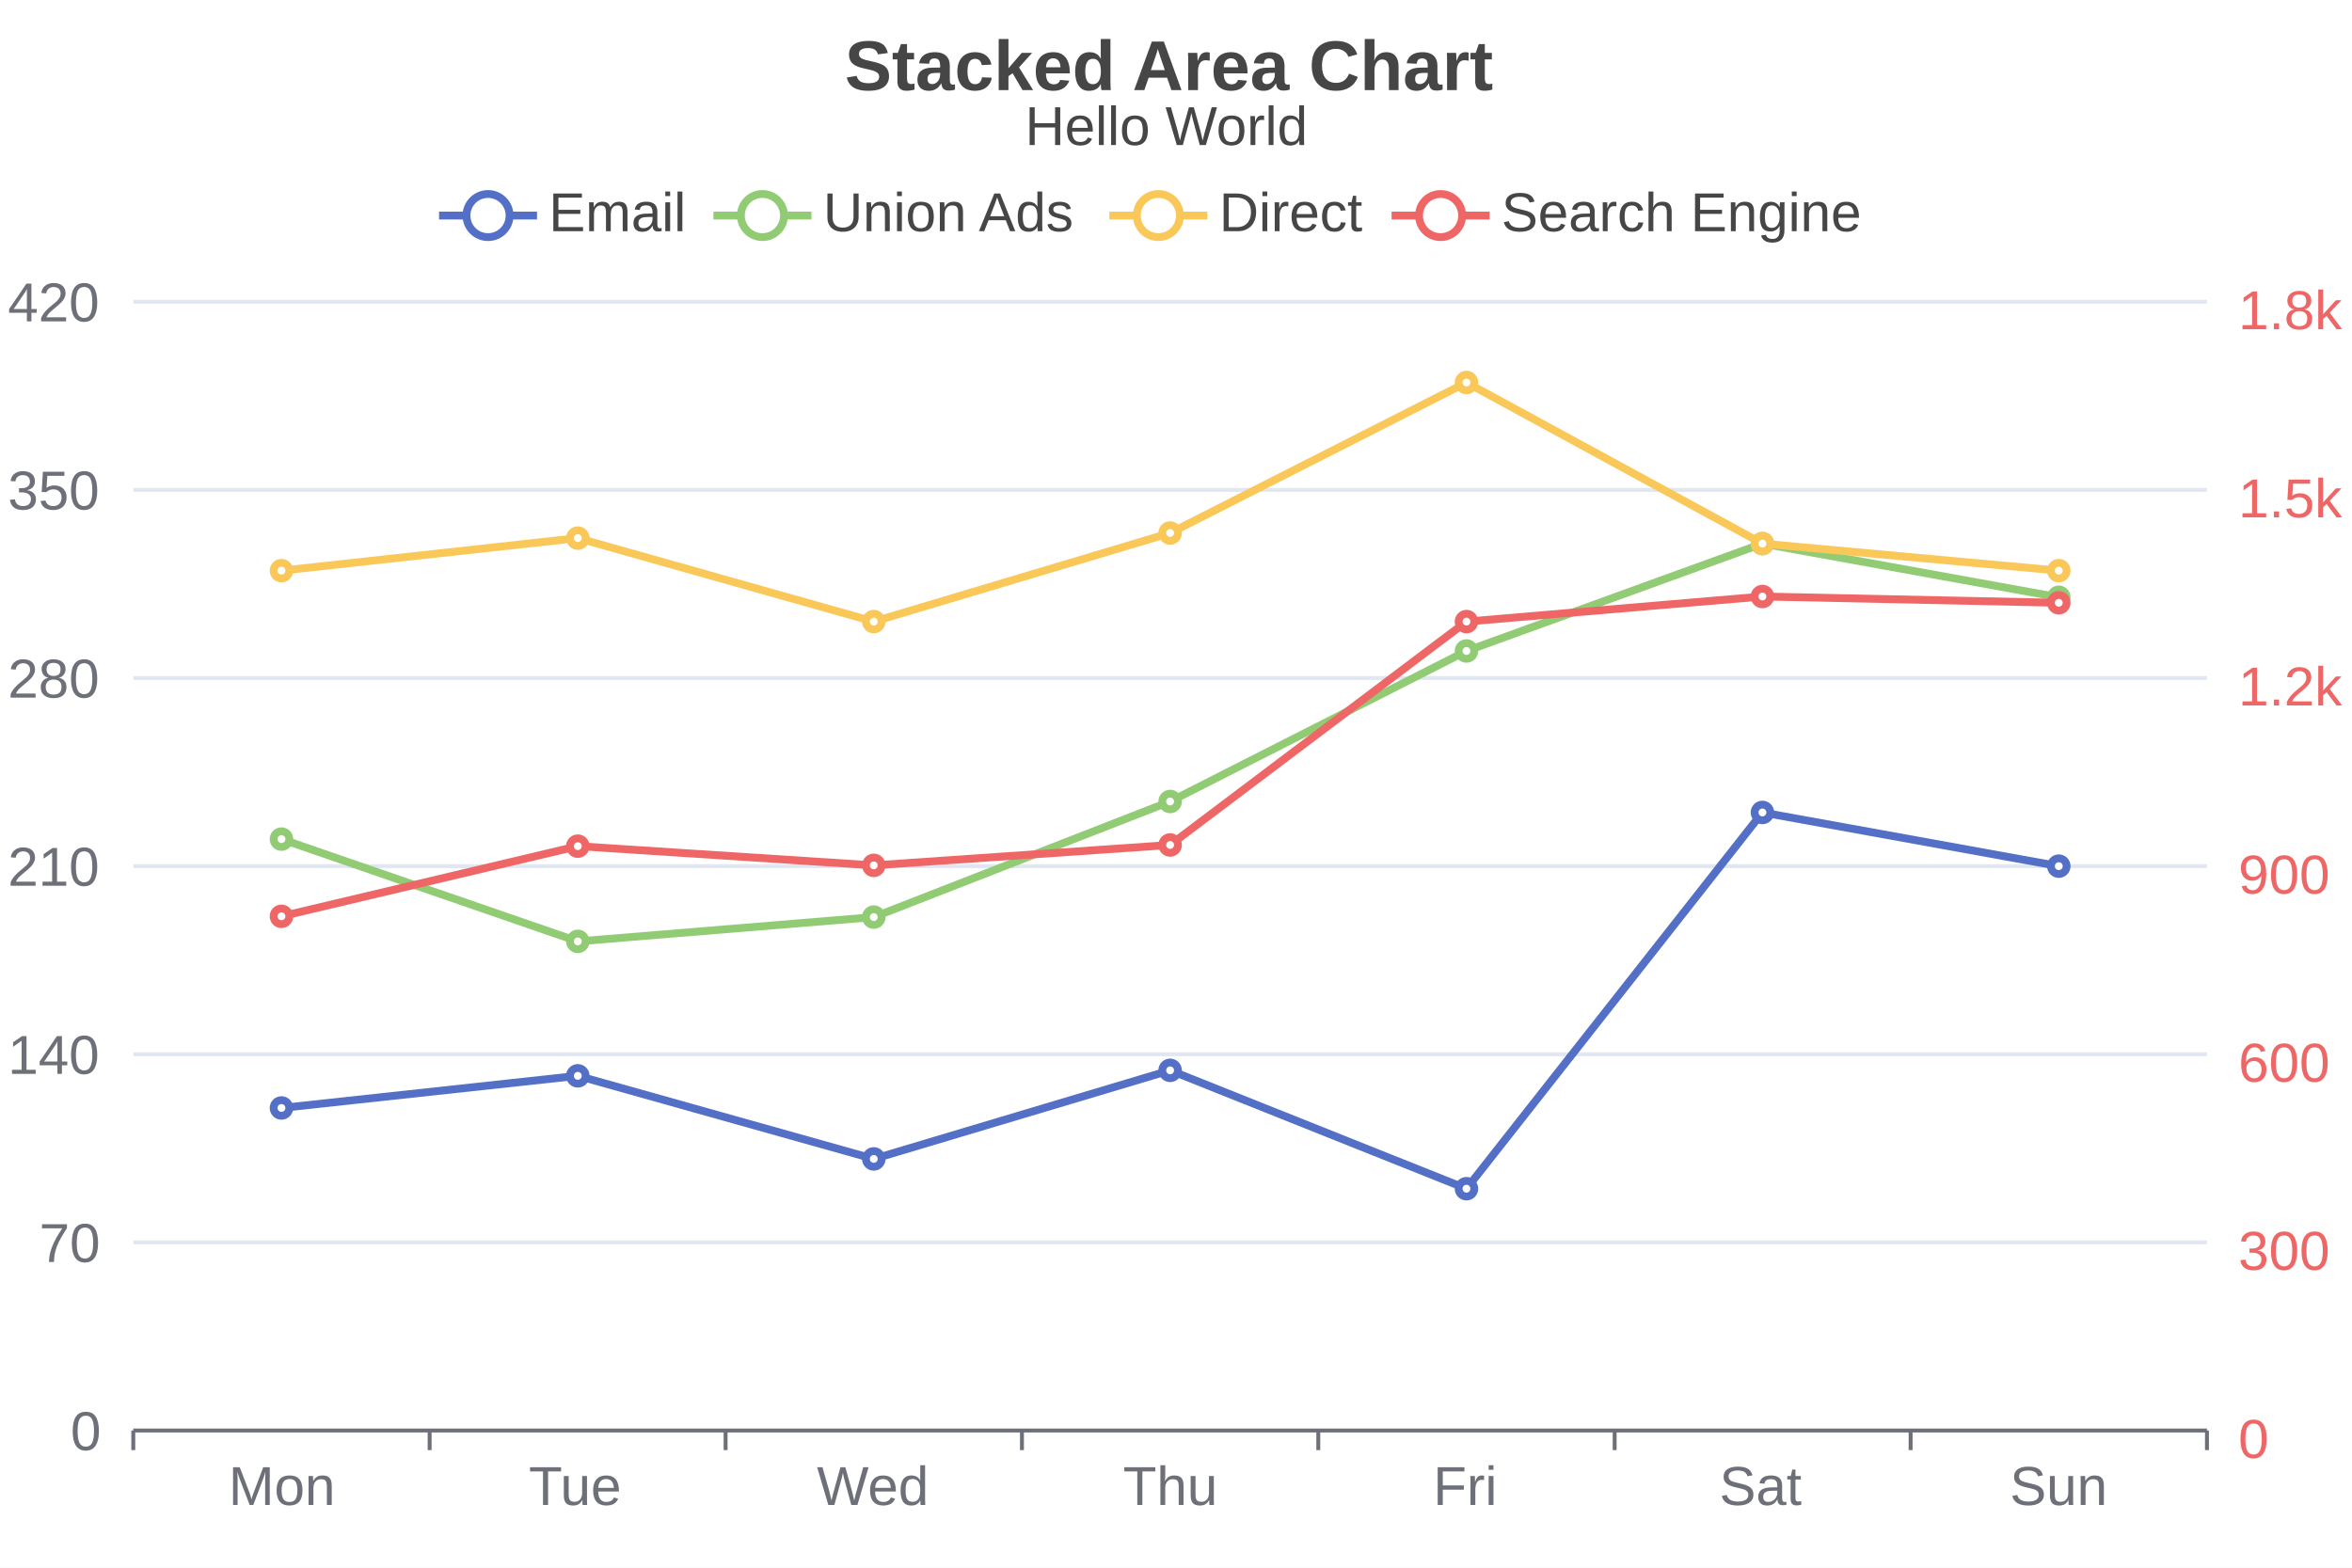
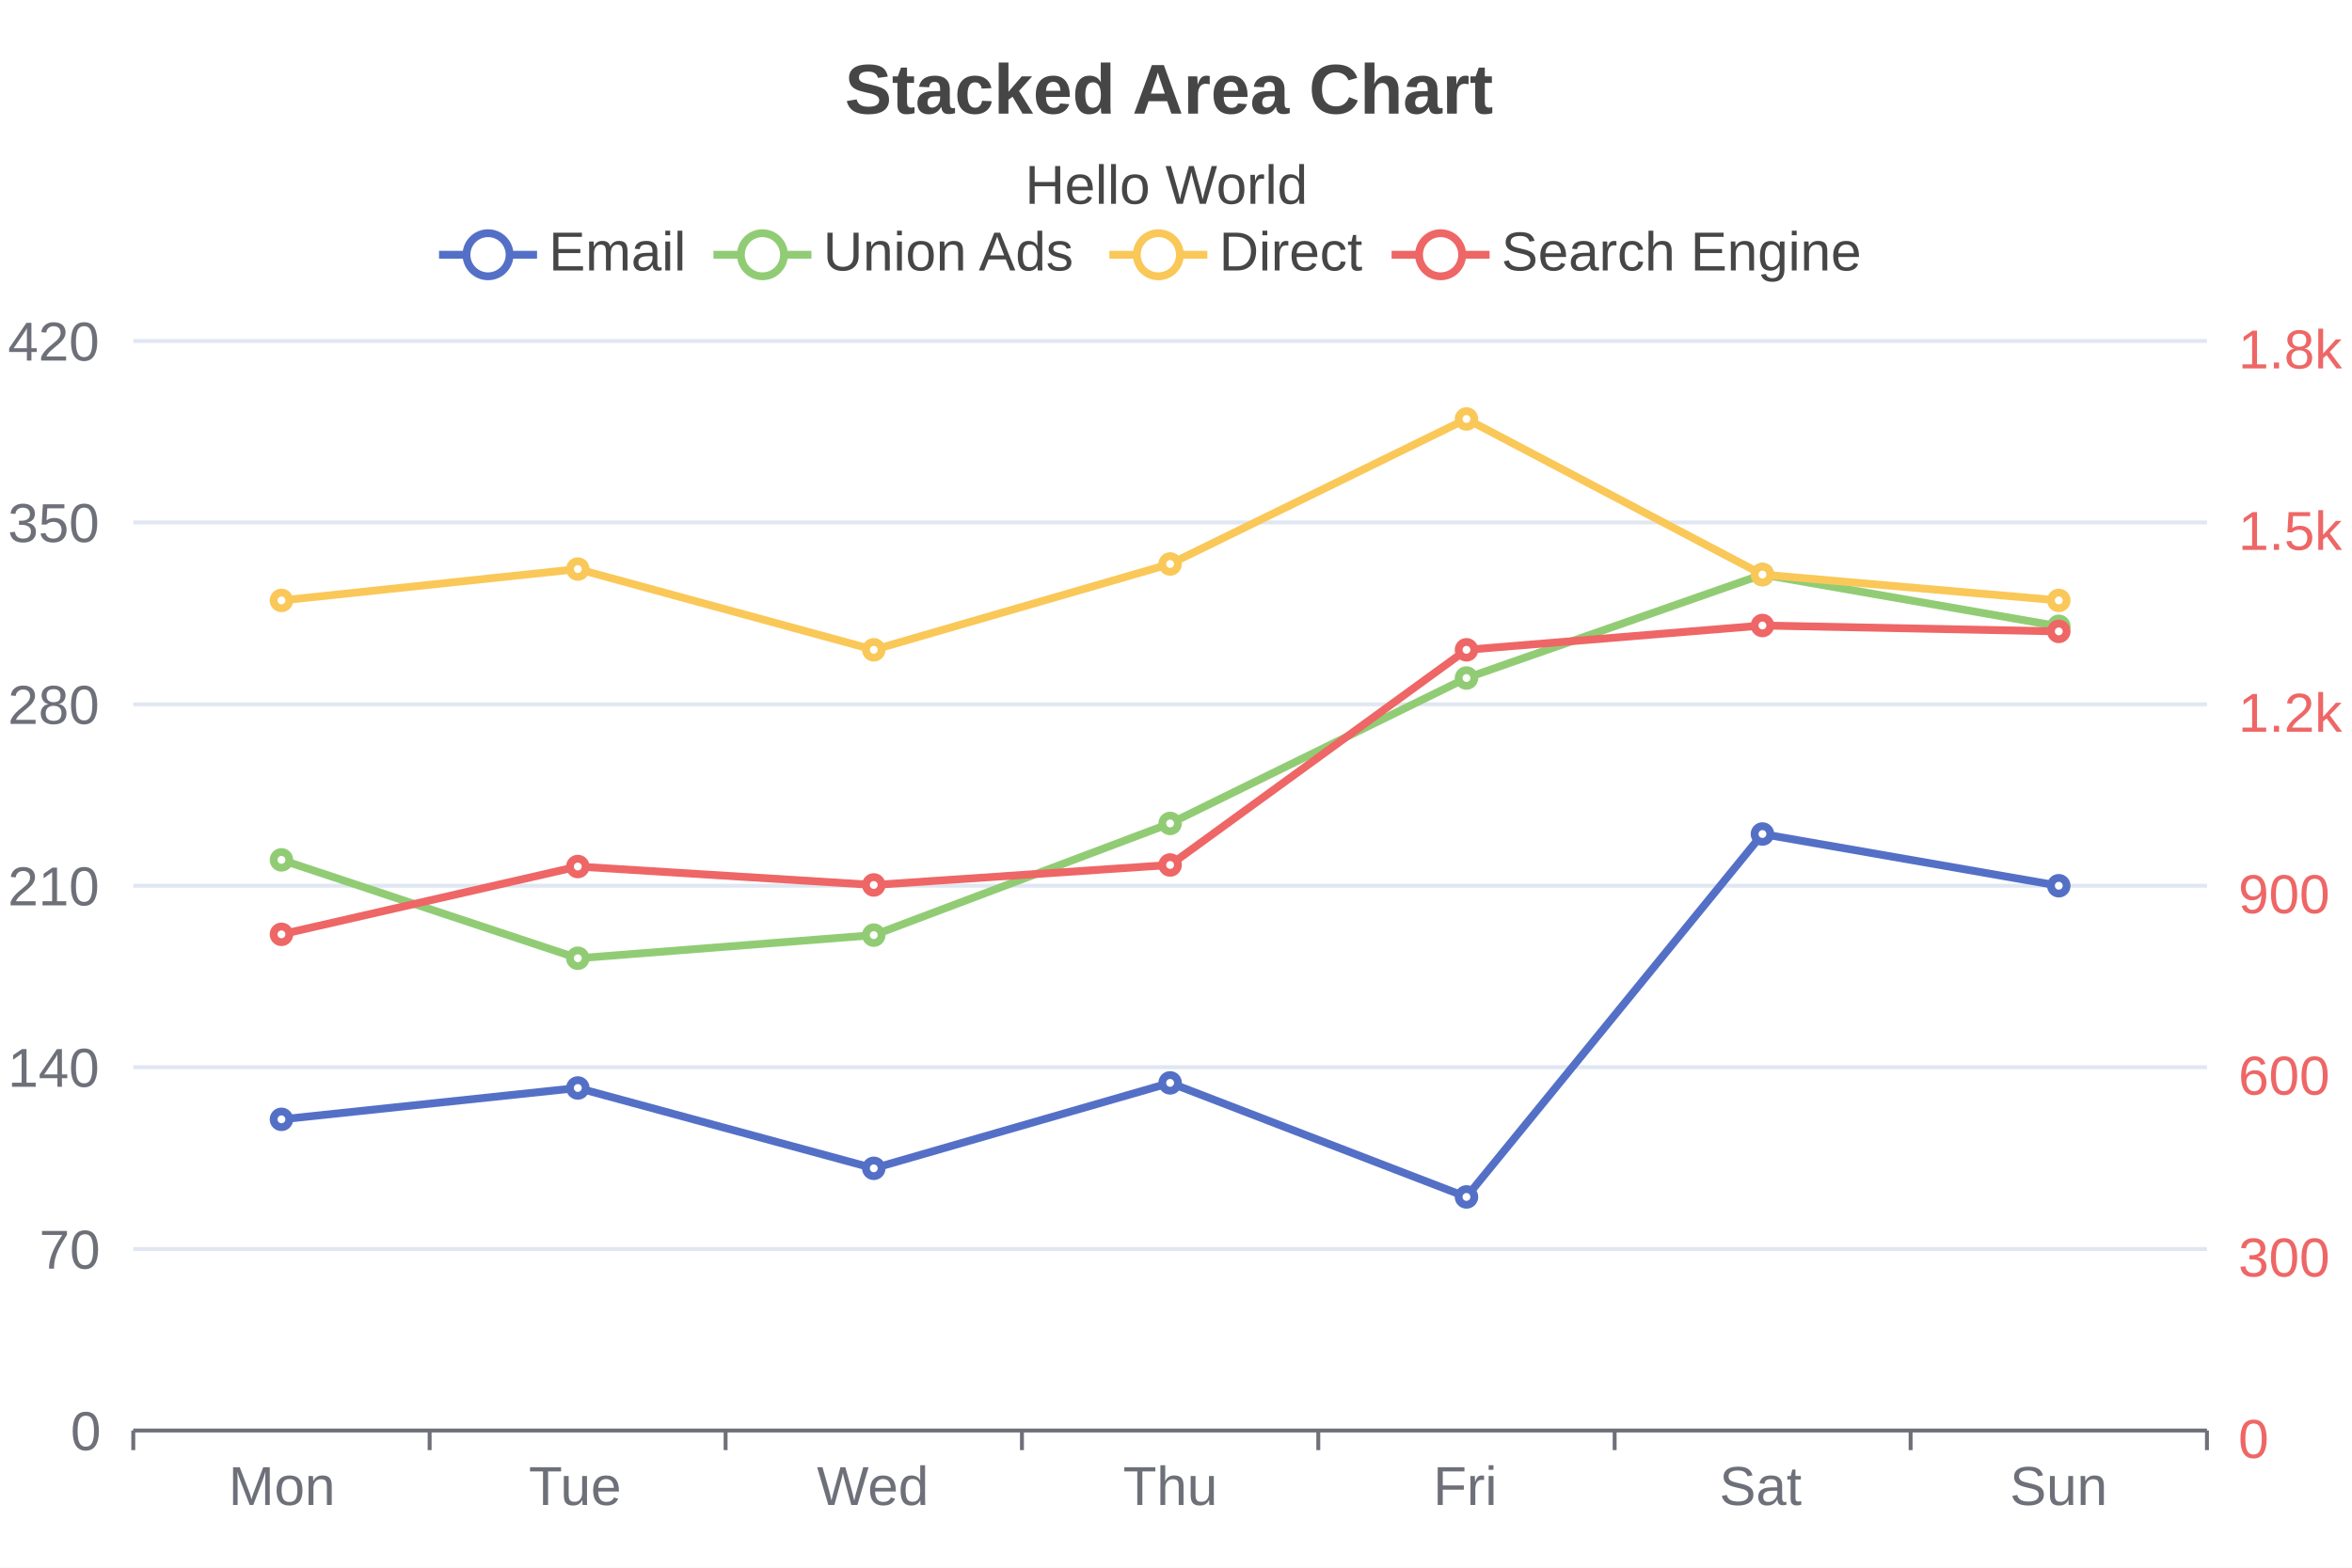
<svg xmlns="http://www.w3.org/2000/svg" width="600" height="400" viewBox="0 0 600 400">
  <rect x="0" y="0" width="600" height="400" fill="#FFFFFF" />
-   <text font-size="18" x="215.5" y="23" font-weight="bold" font-family="Arial" fill="#464646">
+   <text font-size="18" x="215.5" y="5" dy="24" font-weight="bold" font-family="Arial" fill="#464646">
Stacked Area Chart
</text>
-   <text font-size="14" x="261.5" y="37" font-family="Arial" fill="#464646">
+   <text font-size="14" x="261.5" y="35" dy="17" font-family="Arial" fill="#464646">
Hello World
</text>
  <g>
-     <line stroke-width="2" x1="112" y1="55" x2="137" y2="55" stroke="#5470C6" />
-     <circle cx="124.5" cy="55" r="5.5" stroke-width="2" stroke="#5470C6" fill="#FFFFFF" />
-     <text font-size="14" x="140" y="59" font-family="Arial" fill="#464646">
+     <line stroke-width="2" x1="112" y1="65" x2="137" y2="65" stroke="#5470C6" />
+     <circle cx="124.5" cy="65" r="5.5" stroke-width="2" stroke="#5470C6" fill="#FFFFFF" />
+     <text font-size="14" x="140" y="69" font-family="Arial" fill="#464646">
Email
</text>
  </g>
  <g>
-     <line stroke-width="2" x1="182" y1="55" x2="207" y2="55" stroke="#91CC75" />
-     <circle cx="194.5" cy="55" r="5.5" stroke-width="2" stroke="#91CC75" fill="#FFFFFF" />
-     <text font-size="14" x="210" y="59" font-family="Arial" fill="#464646">
+     <line stroke-width="2" x1="182" y1="65" x2="207" y2="65" stroke="#91CC75" />
+     <circle cx="194.5" cy="65" r="5.5" stroke-width="2" stroke="#91CC75" fill="#FFFFFF" />
+     <text font-size="14" x="210" y="69" font-family="Arial" fill="#464646">
Union Ads
</text>
  </g>
  <g>
-     <line stroke-width="2" x1="283" y1="55" x2="308" y2="55" stroke="#FAC858" />
-     <circle cx="295.5" cy="55" r="5.5" stroke-width="2" stroke="#FAC858" fill="#FFFFFF" />
-     <text font-size="14" x="311" y="59" font-family="Arial" fill="#464646">
+     <line stroke-width="2" x1="283" y1="65" x2="308" y2="65" stroke="#FAC858" />
+     <circle cx="295.5" cy="65" r="5.5" stroke-width="2" stroke="#FAC858" fill="#FFFFFF" />
+     <text font-size="14" x="311" y="69" font-family="Arial" fill="#464646">
Direct
</text>
  </g>
  <g>
-     <line stroke-width="2" x1="355" y1="55" x2="380" y2="55" stroke="#EE6666" />
-     <circle cx="367.5" cy="55" r="5.5" stroke-width="2" stroke="#EE6666" fill="#FFFFFF" />
-     <text font-size="14" x="383" y="59" font-family="Arial" fill="#464646">
+     <line stroke-width="2" x1="355" y1="65" x2="380" y2="65" stroke="#EE6666" />
+     <circle cx="367.5" cy="65" r="5.5" stroke-width="2" stroke="#EE6666" fill="#FFFFFF" />
+     <text font-size="14" x="383" y="69" font-family="Arial" fill="#464646">
Search Engine
</text>
  </g>
  <g stroke="#E0E6F2">
-     <line stroke-width="1" x1="34" y1="77" x2="563" y2="77" />
-     <line stroke-width="1" x1="34" y1="125" x2="563" y2="125" />
-     <line stroke-width="1" x1="34" y1="173" x2="563" y2="173" />
-     <line stroke-width="1" x1="34" y1="221" x2="563" y2="221" />
-     <line stroke-width="1" x1="34" y1="269" x2="563" y2="269" />
-     <line stroke-width="1" x1="34" y1="317" x2="563" y2="317" />
+     <line stroke-width="1" x1="34" y1="87" x2="563" y2="87" />
+     <line stroke-width="1" x1="34" y1="133.3" x2="563" y2="133.3" />
+     <line stroke-width="1" x1="34" y1="179.7" x2="563" y2="179.7" />
+     <line stroke-width="1" x1="34" y1="226" x2="563" y2="226" />
+     <line stroke-width="1" x1="34" y1="272.3" x2="563" y2="272.3" />
+     <line stroke-width="1" x1="34" y1="318.7" x2="563" y2="318.7" />
  </g>
  <g>
-     <text font-size="14" x="2" y="82" font-family="Arial" fill="#6E7079">
+     <text font-size="14" x="2" y="92" font-family="Arial" fill="#6E7079">
420
</text>
-     <text font-size="14" x="2" y="130" font-family="Arial" fill="#6E7079">
+     <text font-size="14" x="2" y="138.3" font-family="Arial" fill="#6E7079">
350
</text>
-     <text font-size="14" x="2" y="178" font-family="Arial" fill="#6E7079">
+     <text font-size="14" x="2" y="184.7" font-family="Arial" fill="#6E7079">
280
</text>
-     <text font-size="14" x="2" y="226" font-family="Arial" fill="#6E7079">
+     <text font-size="14" x="2" y="231" font-family="Arial" fill="#6E7079">
210
</text>
-     <text font-size="14" x="2" y="274" font-family="Arial" fill="#6E7079">
+     <text font-size="14" x="2" y="277.3" font-family="Arial" fill="#6E7079">
140
</text>
-     <text font-size="14" x="10" y="322" font-family="Arial" fill="#6E7079">
+     <text font-size="14" x="10" y="323.7" font-family="Arial" fill="#6E7079">
70
</text>
    <text font-size="14" x="18" y="370" font-family="Arial" fill="#6E7079">
0
</text>
  </g>
  <g>
-     <text font-size="14" x="571" y="84" font-family="Arial" fill="#EE6666">
+     <text font-size="14" x="571" y="94" font-family="Arial" fill="#EE6666">
1.8k
</text>
-     <text font-size="14" x="571" y="132" font-family="Arial" fill="#EE6666">
+     <text font-size="14" x="571" y="140.3" font-family="Arial" fill="#EE6666">
1.5k
</text>
-     <text font-size="14" x="571" y="180" font-family="Arial" fill="#EE6666">
+     <text font-size="14" x="571" y="186.7" font-family="Arial" fill="#EE6666">
1.2k
</text>
-     <text font-size="14" x="571" y="228" font-family="Arial" fill="#EE6666">
+     <text font-size="14" x="571" y="233" font-family="Arial" fill="#EE6666">
900
</text>
-     <text font-size="14" x="571" y="276" font-family="Arial" fill="#EE6666">
+     <text font-size="14" x="571" y="279.3" font-family="Arial" fill="#EE6666">
600
</text>
-     <text font-size="14" x="571" y="324" font-family="Arial" fill="#EE6666">
+     <text font-size="14" x="571" y="325.7" font-family="Arial" fill="#EE6666">
300
</text>
    <text font-size="14" x="571" y="372" font-family="Arial" fill="#EE6666">
0
</text>
  </g>
  <g>
    <g stroke="#6E7079">
      <line stroke-width="1" x1="34" y1="365" x2="563" y2="365" />
      <line stroke-width="1" x1="34" y1="365" x2="34" y2="370" />
      <line stroke-width="1" x1="109.6" y1="365" x2="109.6" y2="370" />
      <line stroke-width="1" x1="185.1" y1="365" x2="185.1" y2="370" />
      <line stroke-width="1" x1="260.7" y1="365" x2="260.7" y2="370" />
      <line stroke-width="1" x1="336.3" y1="365" x2="336.3" y2="370" />
      <line stroke-width="1" x1="411.9" y1="365" x2="411.9" y2="370" />
      <line stroke-width="1" x1="487.4" y1="365" x2="487.4" y2="370" />
      <line stroke-width="1" x1="563" y1="365" x2="563" y2="370" />
    </g>
    <text font-size="14" x="58.3" y="384" font-family="Arial" fill="#6E7079">
Mon
</text>
    <text font-size="14" x="134.9" y="384" font-family="Arial" fill="#6E7079">
Tue
</text>
    <text font-size="14" x="208.4" y="384" font-family="Arial" fill="#6E7079">
Wed
</text>
    <text font-size="14" x="286.5" y="384" font-family="Arial" fill="#6E7079">
Thu
</text>
    <text font-size="14" x="365.6" y="384" font-family="Arial" fill="#6E7079">
Fri
</text>
    <text font-size="14" x="438.6" y="384" font-family="Arial" fill="#6E7079">
Sat
</text>
    <text font-size="14" x="512.7" y="384" font-family="Arial" fill="#6E7079">
Sun
</text>
  </g>
  <g>
-     <path d="M 71.8 282.7 L 147.4 274.5 L 222.9 295.7 L 298.5 273.1 L 374.1 303.3 L 449.6 207.3 L 525.2 221" stroke-width="2" fill="none" stroke="#5470C6" />
-     <circle cx="71.8" cy="282.7" r="2" stroke-width="2" stroke="#5470C6" fill="#FFFFFF" />
-     <circle cx="147.4" cy="274.5" r="2" stroke-width="2" stroke="#5470C6" fill="#FFFFFF" />
-     <circle cx="222.9" cy="295.7" r="2" stroke-width="2" stroke="#5470C6" fill="#FFFFFF" />
-     <circle cx="298.5" cy="273.1" r="2" stroke-width="2" stroke="#5470C6" fill="#FFFFFF" />
-     <circle cx="374.1" cy="303.3" r="2" stroke-width="2" stroke="#5470C6" fill="#FFFFFF" />
-     <circle cx="449.6" cy="207.3" r="2" stroke-width="2" stroke="#5470C6" fill="#FFFFFF" />
-     <circle cx="525.2" cy="221" r="2" stroke-width="2" stroke="#5470C6" fill="#FFFFFF" />
+     <path d="M 71.8 285.6 L 147.4 277.6 L 222.9 298.1 L 298.5 276.3 L 374.1 305.4 L 449.6 212.8 L 525.2 226" stroke-width="2" fill="none" stroke="#5470C6" />
+     <circle cx="71.8" cy="285.6" r="2" stroke-width="2" stroke="#5470C6" fill="#FFFFFF" />
+     <circle cx="147.4" cy="277.6" r="2" stroke-width="2" stroke="#5470C6" fill="#FFFFFF" />
+     <circle cx="222.9" cy="298.1" r="2" stroke-width="2" stroke="#5470C6" fill="#FFFFFF" />
+     <circle cx="298.5" cy="276.3" r="2" stroke-width="2" stroke="#5470C6" fill="#FFFFFF" />
+     <circle cx="374.1" cy="305.4" r="2" stroke-width="2" stroke="#5470C6" fill="#FFFFFF" />
+     <circle cx="449.6" cy="212.8" r="2" stroke-width="2" stroke="#5470C6" fill="#FFFFFF" />
+     <circle cx="525.2" cy="226" r="2" stroke-width="2" stroke="#5470C6" fill="#FFFFFF" />
  </g>
  <g>
-     <path d="M 71.8 214.1 L 147.4 240.2 L 222.9 234 L 298.5 204.5 L 374.1 166.1 L 449.6 138.7 L 525.2 152.4" stroke-width="2" fill="none" stroke="#91CC75" />
-     <circle cx="71.8" cy="214.1" r="2" stroke-width="2" stroke="#91CC75" fill="#FFFFFF" />
-     <circle cx="147.4" cy="240.2" r="2" stroke-width="2" stroke="#91CC75" fill="#FFFFFF" />
-     <circle cx="222.9" cy="234" r="2" stroke-width="2" stroke="#91CC75" fill="#FFFFFF" />
-     <circle cx="298.5" cy="204.5" r="2" stroke-width="2" stroke="#91CC75" fill="#FFFFFF" />
-     <circle cx="374.1" cy="166.1" r="2" stroke-width="2" stroke="#91CC75" fill="#FFFFFF" />
-     <circle cx="449.6" cy="138.7" r="2" stroke-width="2" stroke="#91CC75" fill="#FFFFFF" />
-     <circle cx="525.2" cy="152.4" r="2" stroke-width="2" stroke="#91CC75" fill="#FFFFFF" />
+     <path d="M 71.8 219.4 L 147.4 244.5 L 222.9 238.6 L 298.5 210.1 L 374.1 173 L 449.6 146.6 L 525.2 159.8" stroke-width="2" fill="none" stroke="#91CC75" />
+     <circle cx="71.8" cy="219.4" r="2" stroke-width="2" stroke="#91CC75" fill="#FFFFFF" />
+     <circle cx="147.4" cy="244.5" r="2" stroke-width="2" stroke="#91CC75" fill="#FFFFFF" />
+     <circle cx="222.9" cy="238.6" r="2" stroke-width="2" stroke="#91CC75" fill="#FFFFFF" />
+     <circle cx="298.5" cy="210.1" r="2" stroke-width="2" stroke="#91CC75" fill="#FFFFFF" />
+     <circle cx="374.1" cy="173" r="2" stroke-width="2" stroke="#91CC75" fill="#FFFFFF" />
+     <circle cx="449.6" cy="146.6" r="2" stroke-width="2" stroke="#91CC75" fill="#FFFFFF" />
+     <circle cx="525.2" cy="159.8" r="2" stroke-width="2" stroke="#91CC75" fill="#FFFFFF" />
  </g>
  <g>
-     <path d="M 71.8 145.6 L 147.4 137.3 L 222.9 158.6 L 298.5 136 L 374.1 97.6 L 449.6 138.7 L 525.2 145.6" stroke-width="2" fill="none" stroke="#FAC858" />
-     <circle cx="71.8" cy="145.6" r="2" stroke-width="2" stroke="#FAC858" fill="#FFFFFF" />
-     <circle cx="147.4" cy="137.3" r="2" stroke-width="2" stroke="#FAC858" fill="#FFFFFF" />
-     <circle cx="222.9" cy="158.6" r="2" stroke-width="2" stroke="#FAC858" fill="#FFFFFF" />
-     <circle cx="298.5" cy="136" r="2" stroke-width="2" stroke="#FAC858" fill="#FFFFFF" />
-     <circle cx="374.1" cy="97.6" r="2" stroke-width="2" stroke="#FAC858" fill="#FFFFFF" />
-     <circle cx="449.6" cy="138.7" r="2" stroke-width="2" stroke="#FAC858" fill="#FFFFFF" />
-     <circle cx="525.2" cy="145.6" r="2" stroke-width="2" stroke="#FAC858" fill="#FFFFFF" />
+     <path d="M 71.8 153.2 L 147.4 145.2 L 222.9 165.8 L 298.5 143.9 L 374.1 106.9 L 449.6 146.6 L 525.2 153.2" stroke-width="2" fill="none" stroke="#FAC858" />
+     <circle cx="71.8" cy="153.2" r="2" stroke-width="2" stroke="#FAC858" fill="#FFFFFF" />
+     <circle cx="147.4" cy="145.2" r="2" stroke-width="2" stroke="#FAC858" fill="#FFFFFF" />
+     <circle cx="222.9" cy="165.8" r="2" stroke-width="2" stroke="#FAC858" fill="#FFFFFF" />
+     <circle cx="298.5" cy="143.9" r="2" stroke-width="2" stroke="#FAC858" fill="#FFFFFF" />
+     <circle cx="374.1" cy="106.9" r="2" stroke-width="2" stroke="#FAC858" fill="#FFFFFF" />
+     <circle cx="449.6" cy="146.6" r="2" stroke-width="2" stroke="#FAC858" fill="#FFFFFF" />
+     <circle cx="525.2" cy="153.2" r="2" stroke-width="2" stroke="#FAC858" fill="#FFFFFF" />
  </g>
  <g>
-     <path d="M 71.8 233.8 L 147.4 215.9 L 222.9 220.8 L 298.5 215.6 L 374.1 158.6 L 449.6 152.2 L 525.2 153.8" stroke-width="2" fill="none" stroke="#EE6666" />
-     <circle cx="71.8" cy="233.8" r="2" stroke-width="2" stroke="#EE6666" fill="#FFFFFF" />
-     <circle cx="147.4" cy="215.9" r="2" stroke-width="2" stroke="#EE6666" fill="#FFFFFF" />
-     <circle cx="222.9" cy="220.8" r="2" stroke-width="2" stroke="#EE6666" fill="#FFFFFF" />
-     <circle cx="298.5" cy="215.6" r="2" stroke-width="2" stroke="#EE6666" fill="#FFFFFF" />
-     <circle cx="374.1" cy="158.6" r="2" stroke-width="2" stroke="#EE6666" fill="#FFFFFF" />
-     <circle cx="449.6" cy="152.2" r="2" stroke-width="2" stroke="#EE6666" fill="#FFFFFF" />
-     <circle cx="525.2" cy="153.8" r="2" stroke-width="2" stroke="#EE6666" fill="#FFFFFF" />
+     <path d="M 71.8 238.4 L 147.4 221.1 L 222.9 225.8 L 298.5 220.7 L 374.1 165.8 L 449.6 159.6 L 525.2 161.1" stroke-width="2" fill="none" stroke="#EE6666" />
+     <circle cx="71.8" cy="238.4" r="2" stroke-width="2" stroke="#EE6666" fill="#FFFFFF" />
+     <circle cx="147.4" cy="221.1" r="2" stroke-width="2" stroke="#EE6666" fill="#FFFFFF" />
+     <circle cx="222.9" cy="225.8" r="2" stroke-width="2" stroke="#EE6666" fill="#FFFFFF" />
+     <circle cx="298.5" cy="220.7" r="2" stroke-width="2" stroke="#EE6666" fill="#FFFFFF" />
+     <circle cx="374.1" cy="165.8" r="2" stroke-width="2" stroke="#EE6666" fill="#FFFFFF" />
+     <circle cx="449.6" cy="159.6" r="2" stroke-width="2" stroke="#EE6666" fill="#FFFFFF" />
+     <circle cx="525.2" cy="161.1" r="2" stroke-width="2" stroke="#EE6666" fill="#FFFFFF" />
  </g>
</svg>
